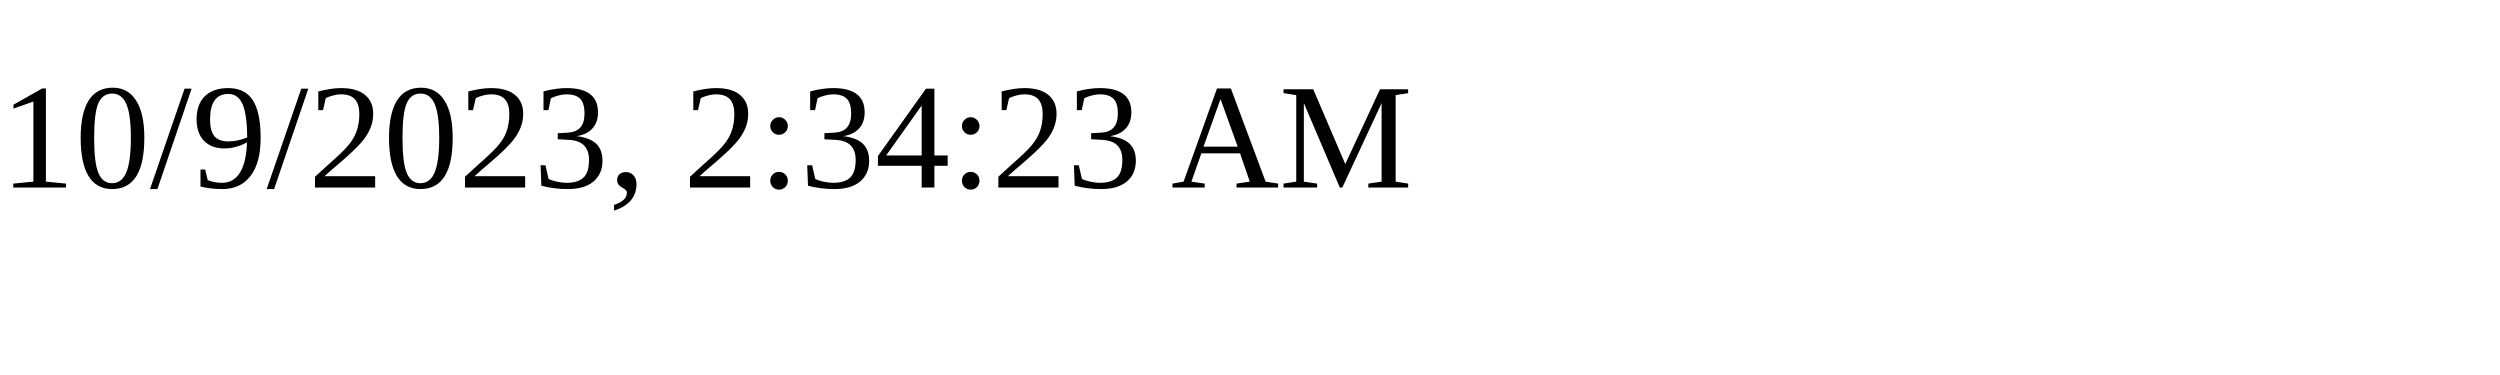
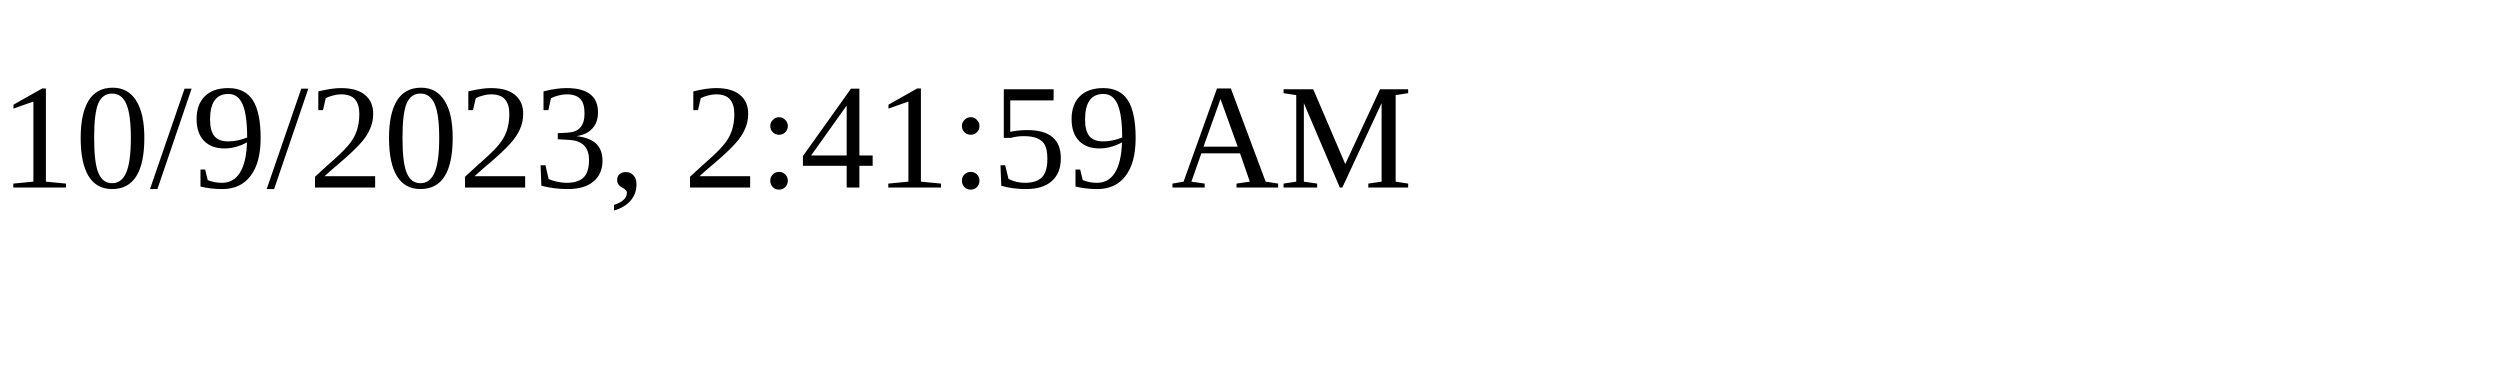
<svg xmlns="http://www.w3.org/2000/svg" height="30" width="200">
-   <text x="0" y="15">10/9/2023, 2:34:23 AM</text>
+   <text x="0" y="15">10/9/2023, 2:41:59 AM</text>
</svg>
